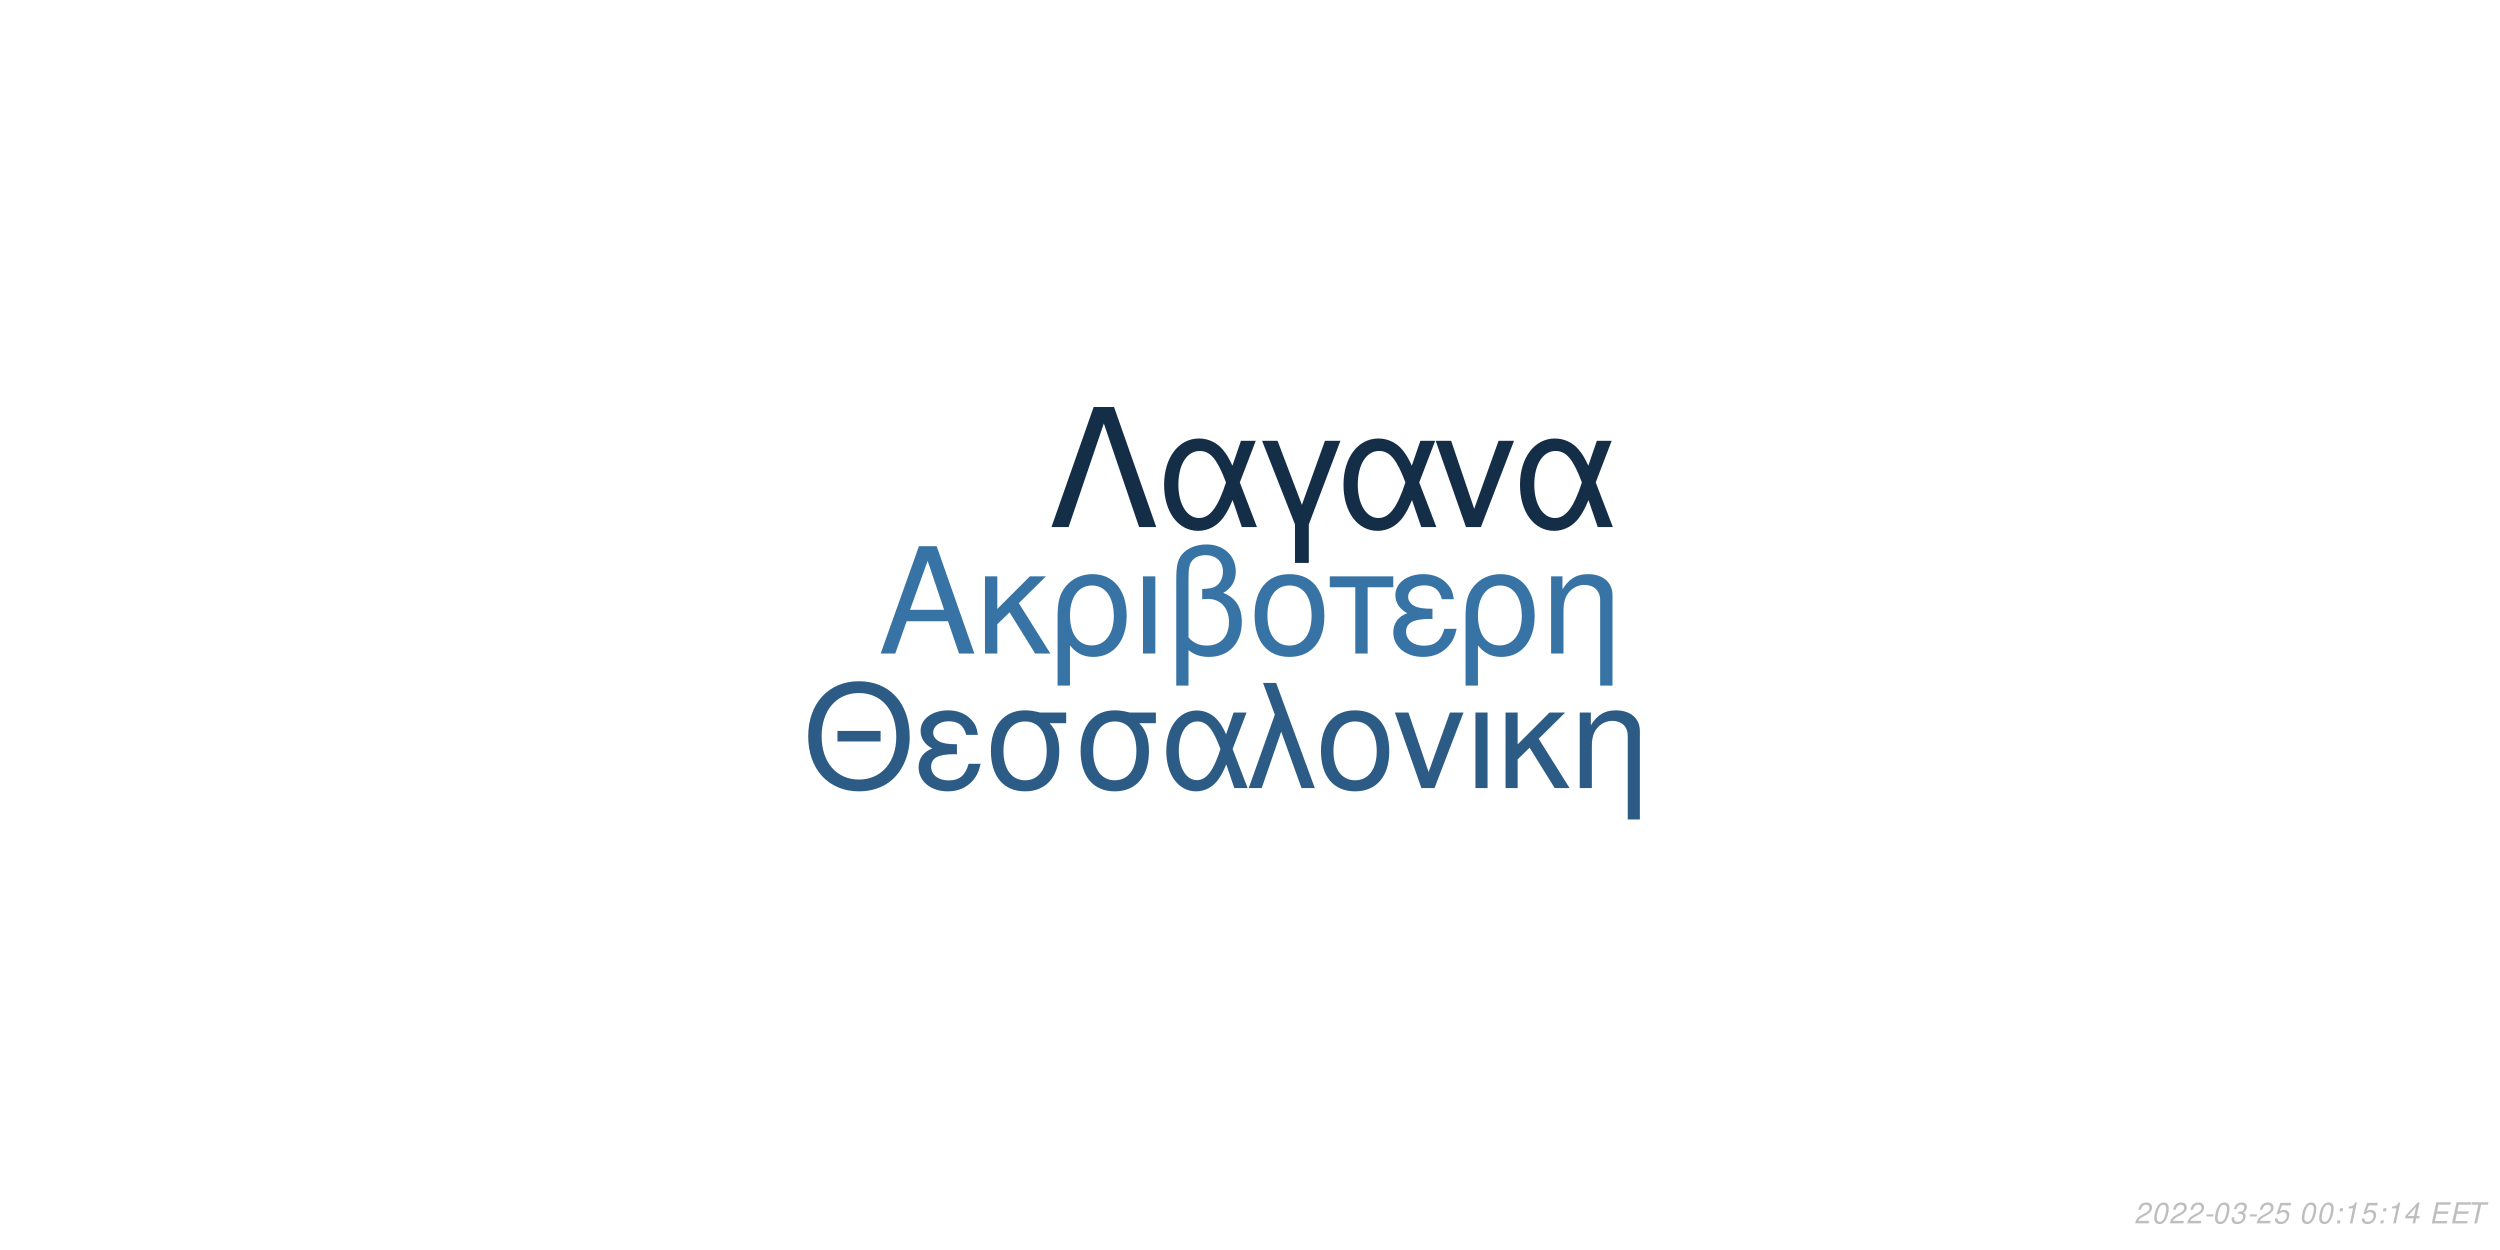
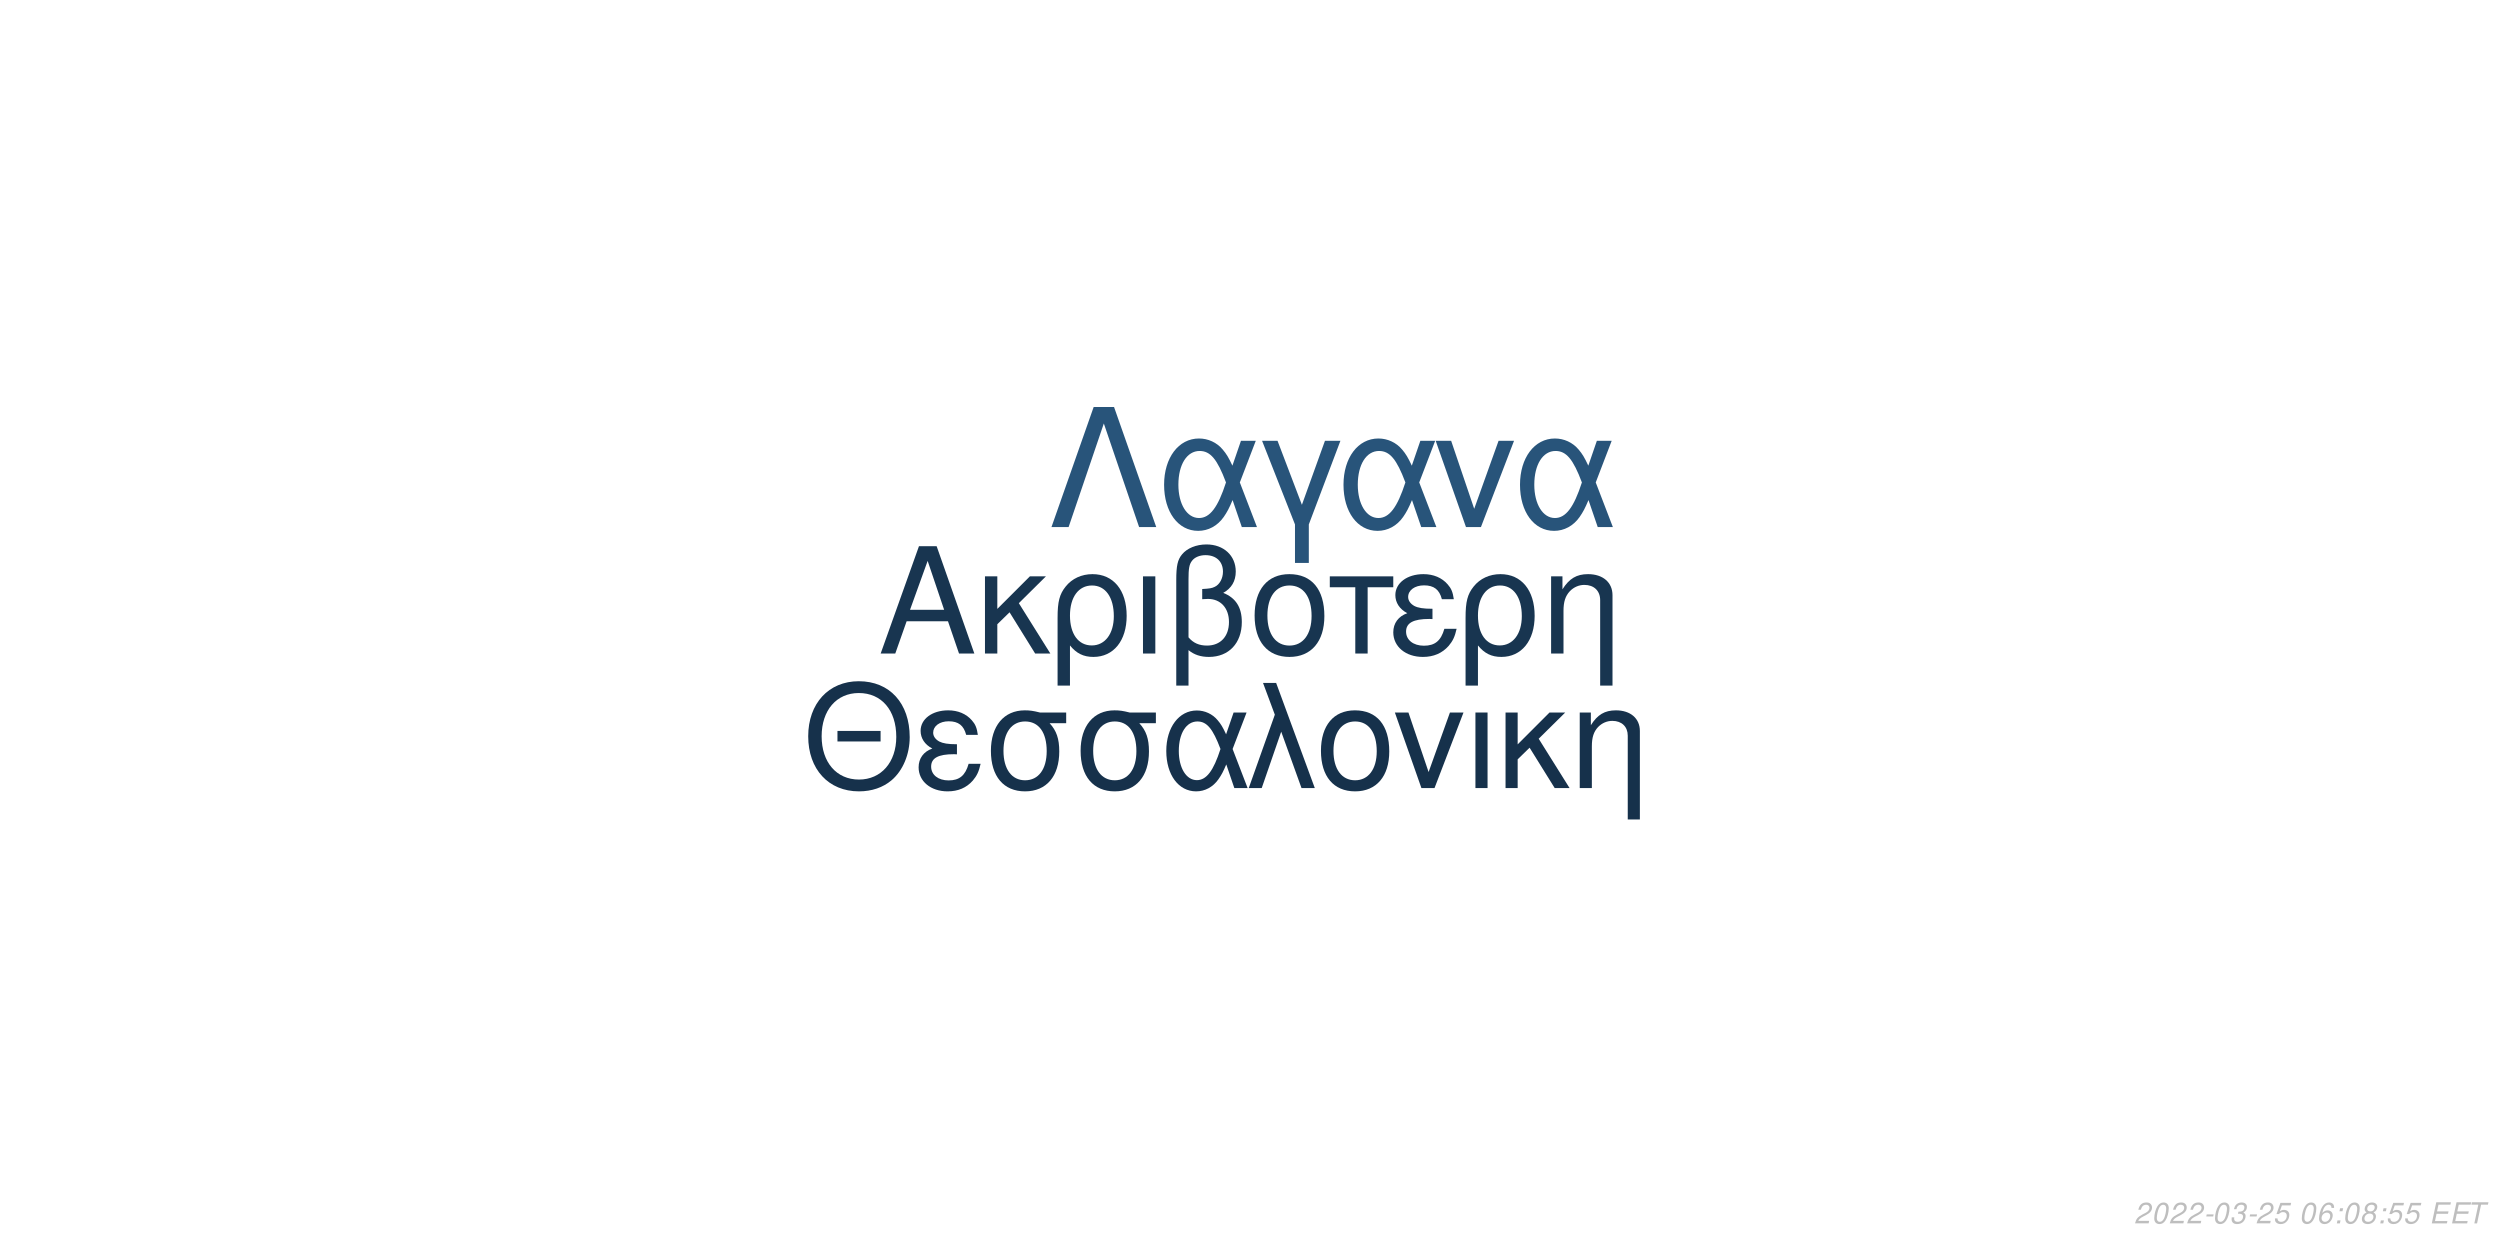
<svg xmlns="http://www.w3.org/2000/svg" xmlns:xlink="http://www.w3.org/1999/xlink" width="864pt" height="432pt" viewBox="0 0 864 432" version="1.1">
  <defs>
    <g>
      <symbol overflow="visible" id="glyph0-0">
        <path style="stroke:none;" d="" />
      </symbol>
      <symbol overflow="visible" id="glyph0-1">
        <path style="stroke:none;" d="M 24.125 -11.141 L 27.938 0 L 33.234 0 L 20.203 -37.094 L 14.094 -37.094 L 0.859 0 L 5.906 0 L 9.828 -11.141 Z M 22.797 -15.109 L 11 -15.109 L 17.094 -32.016 Z M 22.797 -15.109 " />
      </symbol>
      <symbol overflow="visible" id="glyph0-2">
        <path style="stroke:none;" d="M 7.172 -15.422 L 7.172 -26.672 L 2.906 -26.672 L 2.906 0 L 7.172 0 L 7.172 -10.125 L 11.406 -14.25 L 20.25 0 L 25.5 0 L 14.609 -17.406 L 23.969 -26.672 L 18.422 -26.672 Z M 7.172 -15.422 " />
      </symbol>
      <symbol overflow="visible" id="glyph0-3">
        <path style="stroke:none;" d="M 3 11.094 L 7.281 11.094 L 7.281 -2.797 C 9.516 -0.047 11.953 1.172 15.375 1.172 C 22.344 1.172 26.875 -4.422 26.875 -13.031 C 26.875 -21.891 22.297 -27.438 15.062 -27.438 C 11.297 -27.438 7.984 -25.906 5.797 -23.156 C 3.672 -20.516 3 -17.969 3 -12.359 Z M 14.906 -23.516 C 19.547 -23.516 22.438 -19.438 22.438 -12.922 C 22.438 -6.812 19.391 -2.797 14.812 -2.797 C 10.172 -2.797 7.281 -6.766 7.281 -13.125 C 7.281 -19.484 10.234 -23.516 14.906 -23.516 Z M 14.906 -23.516 " />
      </symbol>
      <symbol overflow="visible" id="glyph0-4">
        <path style="stroke:none;" d="M 3.516 0 L 7.781 0 L 7.781 -26.672 L 3.516 -26.672 Z M 3.516 0 " />
      </symbol>
      <symbol overflow="visible" id="glyph0-5">
        <path style="stroke:none;" d="M 4.016 11.094 L 8.25 11.094 L 8.25 -1.172 C 10.172 0.406 12.422 1.172 15.312 1.172 C 22.188 1.172 26.672 -3.609 26.672 -10.891 C 26.672 -15.984 24.578 -19.234 20.25 -20.969 C 23.109 -22.547 24.578 -25.031 24.578 -28.344 C 24.578 -33.844 20.406 -37.703 14.453 -37.703 C 10.938 -37.703 7.734 -36.391 6 -34.25 C 4.484 -32.422 4.016 -30.328 4.016 -25.391 Z M 8.25 -25.656 C 8.25 -29.359 8.5 -30.844 9.469 -32.062 C 10.375 -33.281 12.156 -34 14.094 -34 C 17.812 -34 20.156 -31.812 20.156 -28.297 C 20.156 -25.953 18.984 -23.812 17.297 -23.047 C 16.281 -22.547 15.469 -22.438 12.984 -22.297 L 12.984 -18.781 C 13.734 -18.828 14.344 -18.875 14.969 -18.875 C 19.344 -18.875 22.234 -15.719 22.234 -10.891 C 22.234 -5.906 19.281 -2.75 14.656 -2.75 C 11.953 -2.75 9.922 -3.609 8.25 -5.594 Z M 8.25 -25.656 " />
      </symbol>
      <symbol overflow="visible" id="glyph0-6">
        <path style="stroke:none;" d="M 14.094 -27.438 C 6.562 -27.438 2.094 -22.094 2.094 -13.125 C 2.094 -4.125 6.562 1.172 14.141 1.172 C 21.672 1.172 26.203 -4.172 26.203 -12.922 C 26.203 -22.188 21.828 -27.438 14.094 -27.438 Z M 14.141 -23.516 C 18.938 -23.516 21.781 -19.594 21.781 -12.984 C 21.781 -6.672 18.828 -2.75 14.141 -2.75 C 9.422 -2.75 6.516 -6.672 6.516 -13.125 C 6.516 -19.594 9.422 -23.516 14.141 -23.516 Z M 14.141 -23.516 " />
      </symbol>
      <symbol overflow="visible" id="glyph0-7">
        <path style="stroke:none;" d="M 7.891 0 L 12.156 0 L 12.156 -22.906 L 21.016 -22.906 L 21.016 -26.672 L -0.922 -26.672 L -0.922 -22.906 L 7.891 -22.906 Z M 7.891 0 " />
      </symbol>
      <symbol overflow="visible" id="glyph0-8">
        <path style="stroke:none;" d="M 14.562 -15.469 C 11.344 -15.469 9.562 -15.781 8.297 -16.438 C 6.922 -17.203 6.156 -18.328 6.156 -19.547 C 6.156 -21.891 8.453 -23.562 11.656 -23.562 C 15.062 -23.562 16.953 -22.094 17.812 -18.781 L 21.938 -18.781 C 21.578 -21.266 21.062 -22.5 19.797 -23.922 C 17.812 -26.203 14.906 -27.438 11.453 -27.438 C 5.797 -27.438 1.734 -24.375 1.734 -20.203 C 1.734 -17.609 3.156 -15.375 5.859 -13.938 C 2.797 -12.875 1.016 -10.484 1.016 -7.328 C 1.016 -2.391 5.297 1.172 11.25 1.172 C 14.969 1.172 17.906 -0.109 20.156 -2.641 C 21.578 -4.328 22.297 -5.797 22.906 -8.547 L 18.672 -8.547 C 17.5 -4.422 15.422 -2.703 11.609 -2.703 C 7.938 -2.703 5.438 -4.688 5.438 -7.578 C 5.438 -10.578 7.938 -11.953 13.484 -11.953 C 13.641 -11.953 14.094 -11.953 14.562 -11.906 Z M 14.562 -15.469 " />
      </symbol>
      <symbol overflow="visible" id="glyph0-9">
        <path style="stroke:none;" d="M 3.562 -26.672 L 3.562 0 L 7.844 0 L 7.844 -14.703 C 7.844 -17.906 8.5 -19.891 10.031 -21.531 C 11.406 -22.953 13.188 -23.719 15.062 -23.719 C 18.375 -23.719 20.516 -21.672 20.516 -18.469 L 20.516 11.094 L 24.781 11.094 L 24.781 -20.156 C 24.781 -24.578 21.469 -27.438 16.328 -27.438 C 12.359 -27.438 9.828 -25.906 7.484 -22.188 L 7.484 -26.672 Z M 3.562 -26.672 " />
      </symbol>
      <symbol overflow="visible" id="glyph1-0">
        <path style="stroke:none;" d="" />
      </symbol>
      <symbol overflow="visible" id="glyph1-1">
        <path style="stroke:none;" d="M 26.859 -19.734 L 11.953 -19.734 L 11.953 -16.094 L 26.859 -16.094 Z M 19.328 -36.922 C 8.922 -36.922 1.844 -29.25 1.844 -17.891 C 1.844 -6.484 8.875 1.141 19.391 1.141 C 23.812 1.141 27.703 -0.203 30.641 -2.688 C 34.578 -6.031 36.922 -11.656 36.922 -17.594 C 36.922 -29.297 30 -36.922 19.328 -36.922 Z M 19.328 -32.844 C 27.203 -32.844 32.281 -26.906 32.281 -17.688 C 32.281 -8.922 27.062 -2.938 19.391 -2.938 C 11.609 -2.938 6.484 -8.922 6.484 -17.891 C 6.484 -26.859 11.609 -32.844 19.328 -32.844 Z M 19.328 -32.844 " />
      </symbol>
      <symbol overflow="visible" id="glyph1-2">
        <path style="stroke:none;" d="M 14.25 -15.141 C 11.109 -15.141 9.375 -15.453 8.125 -16.094 C 6.781 -16.844 6.031 -17.938 6.031 -19.141 C 6.031 -21.422 8.266 -23.078 11.406 -23.078 C 14.75 -23.078 16.594 -21.625 17.438 -18.391 L 21.469 -18.391 C 21.125 -20.828 20.625 -22.031 19.391 -23.422 C 17.438 -25.656 14.594 -26.859 11.219 -26.859 C 5.688 -26.859 1.688 -23.875 1.688 -19.781 C 1.688 -17.234 3.094 -15.047 5.734 -13.656 C 2.734 -12.609 1 -10.266 1 -7.172 C 1 -2.344 5.188 1.141 11.016 1.141 C 14.656 1.141 17.547 -0.094 19.734 -2.594 C 21.125 -4.234 21.828 -5.688 22.422 -8.375 L 18.281 -8.375 C 17.141 -4.328 15.094 -2.641 11.359 -2.641 C 7.766 -2.641 5.328 -4.578 5.328 -7.422 C 5.328 -10.359 7.766 -11.703 13.203 -11.703 C 13.359 -11.703 13.797 -11.703 14.25 -11.656 Z M 14.25 -15.141 " />
      </symbol>
      <symbol overflow="visible" id="glyph1-3">
        <path style="stroke:none;" d="M 29 -26.109 L 19.938 -26.109 C 17.594 -26.703 16.438 -26.859 14.703 -26.859 C 7.469 -26.859 2.984 -21.469 2.984 -12.859 C 2.984 -4.031 7.375 1.141 14.797 1.141 C 22.172 1.141 26.609 -4.078 26.609 -12.656 C 26.609 -17.047 25.656 -19.828 23.266 -22.422 L 29 -22.422 Z M 14.797 -23.016 C 19.531 -23.016 22.266 -19.234 22.266 -12.75 C 22.266 -6.531 19.438 -2.688 14.797 -2.688 C 10.172 -2.688 7.328 -6.531 7.328 -12.859 C 7.328 -19.188 10.172 -23.016 14.797 -23.016 Z M 14.797 -23.016 " />
      </symbol>
      <symbol overflow="visible" id="glyph1-4">
        <path style="stroke:none;" d="M 29.344 -26.109 L 24.859 -26.109 L 22.266 -18.578 C 21.125 -21.031 20.484 -22.125 19.328 -23.469 C 17.547 -25.609 14.906 -26.812 12.156 -26.812 C 5.984 -26.812 1.594 -20.984 1.594 -12.812 C 1.594 -4.578 5.828 1.141 11.906 1.141 C 14.953 1.141 17.734 -0.344 19.625 -3.047 C 20.672 -4.531 21.281 -5.688 22.328 -8.172 L 25.109 0 L 29.703 0 L 24.516 -13.5 Z M 20.328 -13.5 C 17.891 -5.922 15.453 -2.734 12.156 -2.734 C 8.516 -2.734 5.922 -6.922 5.922 -12.812 C 5.922 -18.938 8.516 -23.016 12.359 -23.016 C 15.594 -23.016 17.688 -20.531 20.328 -13.5 Z M 20.328 -13.5 " />
      </symbol>
      <symbol overflow="visible" id="glyph1-5">
        <path style="stroke:none;" d="M 1.094 0 L 5.578 0 L 12.312 -19.484 L 19.328 0 L 23.922 0 L 10.562 -36.328 L 6.031 -36.328 L 10.109 -25.359 Z M 1.094 0 " />
      </symbol>
      <symbol overflow="visible" id="glyph1-6">
        <path style="stroke:none;" d="M 13.797 -26.859 C 6.422 -26.859 2.047 -21.625 2.047 -12.859 C 2.047 -4.031 6.422 1.141 13.859 1.141 C 21.234 1.141 25.656 -4.078 25.656 -12.656 C 25.656 -21.719 21.375 -26.859 13.797 -26.859 Z M 13.859 -23.016 C 18.531 -23.016 21.328 -19.188 21.328 -12.703 C 21.328 -6.531 18.438 -2.688 13.859 -2.688 C 9.219 -2.688 6.375 -6.531 6.375 -12.859 C 6.375 -19.188 9.219 -23.016 13.859 -23.016 Z M 13.859 -23.016 " />
      </symbol>
      <symbol overflow="visible" id="glyph1-7">
        <path style="stroke:none;" d="M 14.297 0 L 24.312 -26.109 L 19.625 -26.109 L 12.25 -5.531 L 5.281 -26.109 L 0.594 -26.109 L 9.766 0 Z M 14.297 0 " />
      </symbol>
      <symbol overflow="visible" id="glyph1-8">
        <path style="stroke:none;" d="M 3.438 0 L 7.625 0 L 7.625 -26.109 L 3.438 -26.109 Z M 3.438 0 " />
      </symbol>
      <symbol overflow="visible" id="glyph1-9">
        <path style="stroke:none;" d="M 7.031 -15.094 L 7.031 -26.109 L 2.844 -26.109 L 2.844 0 L 7.031 0 L 7.031 -9.922 L 11.156 -13.953 L 19.828 0 L 24.969 0 L 14.297 -17.047 L 23.469 -26.109 L 18.031 -26.109 Z M 7.031 -15.094 " />
      </symbol>
      <symbol overflow="visible" id="glyph1-10">
        <path style="stroke:none;" d="M 3.484 -26.109 L 3.484 0 L 7.672 0 L 7.672 -14.406 C 7.672 -17.547 8.328 -19.484 9.812 -21.078 C 11.156 -22.469 12.906 -23.219 14.75 -23.219 C 17.984 -23.219 20.078 -21.234 20.078 -18.094 L 20.078 10.859 L 24.266 10.859 L 24.266 -19.734 C 24.266 -24.062 21.031 -26.859 16 -26.859 C 12.109 -26.859 9.609 -25.359 7.328 -21.719 L 7.328 -26.109 Z M 3.484 -26.109 " />
      </symbol>
      <symbol overflow="visible" id="glyph2-0">
        <path style="stroke:none;" d="" />
      </symbol>
      <symbol overflow="visible" id="glyph2-1">
        <path style="stroke:none;" d="M 22.531 -41.484 L 15.484 -41.484 L 0.906 0 L 6.828 0 L 19 -35.797 L 31.188 0 L 37.109 0 Z M 22.531 -41.484 " />
      </symbol>
      <symbol overflow="visible" id="glyph2-2">
        <path style="stroke:none;" d="M 33.516 -29.812 L 28.391 -29.812 L 25.438 -21.219 C 24.125 -24.016 23.391 -25.266 22.078 -26.797 C 20.031 -29.25 17.016 -30.609 13.891 -30.609 C 6.828 -30.609 1.828 -23.953 1.828 -14.625 C 1.828 -5.234 6.656 1.312 13.594 1.312 C 17.078 1.312 20.266 -0.391 22.422 -3.469 C 23.609 -5.172 24.297 -6.484 25.5 -9.328 L 28.688 0 L 33.922 0 L 28 -15.422 Z M 23.219 -15.422 C 20.422 -6.766 17.641 -3.125 13.891 -3.125 C 9.734 -3.125 6.766 -7.906 6.766 -14.625 C 6.766 -21.625 9.734 -26.297 14.109 -26.297 C 17.812 -26.297 20.203 -23.453 23.219 -15.422 Z M 23.219 -15.422 " />
      </symbol>
      <symbol overflow="visible" id="glyph2-3">
        <path style="stroke:none;" d="M 12.062 12.406 L 16.844 12.406 L 16.844 -0.906 L 27.766 -29.812 L 22.422 -29.812 L 14.453 -7.688 L 6.031 -29.812 L 0.688 -29.812 L 12.062 -0.906 Z M 12.062 12.406 " />
      </symbol>
      <symbol overflow="visible" id="glyph2-4">
        <path style="stroke:none;" d="M 16.328 0 L 27.766 -29.812 L 22.422 -29.812 L 14 -6.312 L 6.031 -29.812 L 0.688 -29.812 L 11.156 0 Z M 16.328 0 " />
      </symbol>
      <symbol overflow="visible" id="glyph3-0">
        <path style="stroke:none;" d="" />
      </symbol>
      <symbol overflow="visible" id="glyph3-1">
        <path style="stroke:none;" d="M 5.234 -0.875 L 1.469 -0.875 C 1.641 -1.375 2.203 -1.891 3.109 -2.344 L 4.234 -2.938 C 5.562 -3.625 6.219 -4.469 6.219 -5.484 C 6.219 -5.938 6.062 -6.359 5.797 -6.656 C 5.469 -7.047 4.984 -7.234 4.312 -7.234 C 2.766 -7.234 1.891 -6.453 1.484 -4.734 L 2.375 -4.734 C 2.484 -5.188 2.609 -5.484 2.797 -5.75 C 3.094 -6.203 3.609 -6.453 4.188 -6.453 C 4.891 -6.453 5.344 -6.031 5.344 -5.375 C 5.344 -4.703 4.859 -4.094 4.016 -3.656 L 2.984 -3.125 C 1.234 -2.188 0.797 -1.656 0.344 -0.016 L 5.047 -0.016 Z M 5.234 -0.875 " />
      </symbol>
      <symbol overflow="visible" id="glyph3-2">
        <path style="stroke:none;" d="M 4.203 -7.234 C 3.375 -7.234 2.688 -6.812 2.125 -5.984 C 1.484 -5.047 0.984 -3.188 0.984 -1.734 C 0.984 -1.109 1.172 -0.562 1.484 -0.266 C 1.797 0.047 2.281 0.234 2.766 0.234 C 3.625 0.234 4.281 -0.156 4.859 -1.016 C 5.516 -1.953 6 -3.797 6 -5.266 C 6 -6.5 5.328 -7.234 4.203 -7.234 Z M 4.094 -6.453 C 4.734 -6.453 5.125 -5.984 5.125 -5.156 C 5.125 -4.203 4.781 -2.625 4.406 -1.812 C 3.984 -0.938 3.516 -0.547 2.875 -0.547 C 2.25 -0.547 1.875 -1.031 1.875 -1.828 C 1.875 -2.797 2.203 -4.344 2.594 -5.203 C 2.984 -6.047 3.453 -6.453 4.094 -6.453 Z M 4.094 -6.453 " />
      </symbol>
      <symbol overflow="visible" id="glyph3-3">
        <path style="stroke:none;" d="M 3.516 -3.125 L 1.125 -3.125 L 0.969 -2.406 L 3.359 -2.406 Z M 3.516 -3.125 " />
      </symbol>
      <symbol overflow="visible" id="glyph3-4">
        <path style="stroke:none;" d="M 2.922 -3.312 C 3.125 -3.344 3.234 -3.344 3.375 -3.344 C 4.203 -3.344 4.688 -3 4.688 -2.406 C 4.688 -1.312 3.906 -0.547 2.781 -0.547 C 2.047 -0.547 1.594 -0.938 1.594 -1.562 C 1.594 -1.719 1.609 -1.844 1.656 -2.094 L 0.766 -2.094 C 0.734 -1.797 0.719 -1.641 0.719 -1.469 C 0.719 -0.375 1.406 0.234 2.641 0.234 C 3.547 0.234 4.297 -0.078 4.812 -0.656 C 5.266 -1.156 5.562 -1.875 5.562 -2.547 C 5.562 -3.125 5.344 -3.453 4.797 -3.734 C 5.641 -4.234 6.016 -4.844 6.016 -5.734 C 6.016 -6.656 5.312 -7.234 4.203 -7.234 C 3.375 -7.234 2.672 -6.938 2.188 -6.375 C 1.891 -6.031 1.703 -5.641 1.516 -4.906 L 2.391 -4.906 C 2.5 -5.359 2.594 -5.594 2.734 -5.812 C 3.047 -6.234 3.516 -6.453 4.078 -6.453 C 4.734 -6.453 5.141 -6.125 5.141 -5.578 C 5.141 -5.188 5.016 -4.797 4.797 -4.547 C 4.516 -4.234 4 -4.062 3.266 -4.062 L 3.078 -4.062 Z M 2.922 -3.312 " />
      </symbol>
      <symbol overflow="visible" id="glyph3-5">
        <path style="stroke:none;" d="M 6.297 -7.094 L 2.594 -7.094 L 1.234 -3.234 L 2.047 -3.234 C 2.656 -3.766 2.938 -3.906 3.531 -3.906 C 4.328 -3.906 4.797 -3.453 4.797 -2.688 C 4.797 -1.438 3.969 -0.547 2.828 -0.547 C 2.031 -0.547 1.609 -0.938 1.578 -1.734 L 0.703 -1.734 L 0.703 -1.516 C 0.703 -0.938 0.844 -0.547 1.188 -0.266 C 1.562 0.062 2.078 0.234 2.703 0.234 C 3.656 0.234 4.391 -0.156 4.984 -0.922 C 5.422 -1.5 5.672 -2.234 5.672 -2.953 C 5.672 -4 4.938 -4.672 3.812 -4.672 C 3.328 -4.672 2.906 -4.547 2.406 -4.234 L 3.109 -6.219 L 6.109 -6.219 Z M 6.297 -7.094 " />
      </symbol>
      <symbol overflow="visible" id="glyph3-6">
        <path style="stroke:none;" d="" />
      </symbol>
      <symbol overflow="visible" id="glyph3-7">
+         <path style="stroke:none;" d="M 6.125 -5.344 L 6.141 -5.625 C 6.141 -6.609 5.453 -7.234 4.391 -7.234 C 3.438 -7.234 2.641 -6.719 2.016 -5.703 C 1.422 -4.781 0.938 -2.953 0.938 -1.688 C 0.938 -0.516 1.688 0.234 2.859 0.234 C 3.703 0.234 4.438 -0.156 5 -0.875 C 5.406 -1.422 5.672 -2.156 5.672 -2.766 C 5.672 -3.812 4.969 -4.5 3.906 -4.5 C 3.234 -4.5 2.672 -4.234 2.094 -3.625 C 2.406 -5.375 3.234 -6.453 4.25 -6.453 C 4.703 -6.453 5.062 -6.234 5.172 -5.844 C 5.203 -5.719 5.234 -5.578 5.25 -5.344 Z M 3.656 -3.734 C 4.344 -3.734 4.797 -3.281 4.797 -2.625 C 4.797 -1.469 3.984 -0.547 2.984 -0.547 C 2.297 -0.547 1.812 -1.047 1.812 -1.766 C 1.812 -2.859 2.625 -3.734 3.656 -3.734 Z M 3.656 -3.734 " />
+       </symbol>
+       <symbol overflow="visible" id="glyph3-8">
        <path style="stroke:none;" d="M 2.359 -1.031 L 1.312 -1.031 L 1.094 0 L 2.141 0 Z M 3.266 -5.234 L 2.219 -5.234 L 2 -4.203 L 3.047 -4.203 Z M 3.266 -5.234 " />
      </symbol>
-       <symbol overflow="visible" id="glyph3-8">
-         <path style="stroke:none;" d="M 3.703 -5.188 L 2.594 0 L 3.469 0 L 5.016 -7.234 L 4.438 -7.234 C 3.906 -6.156 3.688 -6.016 2.234 -5.812 L 2.109 -5.188 Z M 3.703 -5.188 " />
-       </symbol>
      <symbol overflow="visible" id="glyph3-9">
-         <path style="stroke:none;" d="M 3.625 -1.75 L 3.266 0 L 4.141 0 L 4.516 -1.75 L 5.562 -1.75 L 5.734 -2.531 L 4.688 -2.531 L 5.688 -7.234 L 5.016 -7.234 L 0.844 -2.672 L 0.641 -1.75 Z M 3.797 -2.531 L 1.594 -2.531 L 4.469 -5.703 Z M 3.797 -2.531 " />
+         <path style="stroke:none;" d="M 4.766 -3.797 C 5.078 -3.969 5.234 -4.078 5.438 -4.234 C 5.812 -4.594 6.062 -5.172 6.062 -5.734 C 6.062 -6.625 5.344 -7.234 4.266 -7.234 C 2.812 -7.234 1.703 -6.219 1.703 -4.875 C 1.703 -4.406 1.875 -4.125 2.359 -3.812 C 1.297 -3.312 0.75 -2.516 0.75 -1.469 C 0.75 -0.438 1.547 0.234 2.812 0.234 C 3.656 0.234 4.359 -0.094 4.938 -0.734 C 5.359 -1.234 5.609 -1.859 5.609 -2.438 C 5.609 -3.047 5.312 -3.516 4.766 -3.797 Z M 4.109 -6.453 C 4.797 -6.453 5.188 -6.125 5.188 -5.578 C 5.188 -5.266 5.062 -4.922 4.859 -4.672 C 4.562 -4.312 4.188 -4.156 3.656 -4.156 C 2.984 -4.156 2.594 -4.453 2.594 -4.984 C 2.594 -5.859 3.203 -6.453 4.109 -6.453 Z M 3.453 -3.406 C 4.234 -3.406 4.734 -2.984 4.734 -2.312 C 4.734 -1.312 3.922 -0.547 2.875 -0.547 C 2.125 -0.547 1.625 -0.969 1.625 -1.625 C 1.625 -2.609 2.438 -3.406 3.453 -3.406 Z M 3.453 -3.406 " />
      </symbol>
      <symbol overflow="visible" id="glyph3-10">
        <path style="stroke:none;" d="M 2.547 -3.312 L 6.5 -3.312 L 6.688 -4.141 L 2.719 -4.141 L 3.219 -6.469 L 7.344 -6.469 L 7.516 -7.297 L 2.453 -7.297 L 0.906 0 L 6.125 0 L 6.297 -0.812 L 2.016 -0.812 Z M 2.547 -3.312 " />
      </symbol>
      <symbol overflow="visible" id="glyph3-11">
        <path style="stroke:none;" d="M 4.938 -6.469 L 7.312 -6.469 L 7.484 -7.297 L 1.75 -7.297 L 1.578 -6.469 L 3.984 -6.469 L 2.609 0 L 3.547 0 Z M 4.938 -6.469 " />
      </symbol>
    </g>
  </defs>
  <g id="surface1">
    <rect x="0" y="0" width="864" height="432" style="fill:rgb(100%,100%,100%);fill-opacity:1;stroke:none;" />
-     <g style="fill:rgb(21.569%,45.098%,64.314%);fill-opacity:1;">
+     <g style="fill:rgb(9.412%,20.784%,31.373%);fill-opacity:1;">
      <use xlink:href="#glyph0-1" x="303.5" y="225.861" />
      <use xlink:href="#glyph0-2" x="337.5" y="225.861" />
      <use xlink:href="#glyph0-3" x="362.5" y="225.861" />
      <use xlink:href="#glyph0-4" x="391.5" y="225.861" />
      <use xlink:href="#glyph0-5" x="402.5" y="225.861" />
      <use xlink:href="#glyph0-6" x="431.5" y="225.861" />
      <use xlink:href="#glyph0-7" x="460.5" y="225.861" />
      <use xlink:href="#glyph0-8" x="480.5" y="225.861" />
      <use xlink:href="#glyph0-3" x="503.5" y="225.861" />
      <use xlink:href="#glyph0-9" x="532.5" y="225.861" />
    </g>
-     <g style="fill:rgb(17.255%,36.078%,52.157%);fill-opacity:1;">
+     <g style="fill:rgb(8.627%,19.216%,29.412%);fill-opacity:1;">
      <use xlink:href="#glyph1-1" x="277.473" y="272.354" />
      <use xlink:href="#glyph1-2" x="316.473" y="272.354" />
      <use xlink:href="#glyph1-3" x="339.473" y="272.354" />
      <use xlink:href="#glyph1-3" x="370.473" y="272.354" />
      <use xlink:href="#glyph1-4" x="401.473" y="272.354" />
      <use xlink:href="#glyph1-5" x="430.473" y="272.354" />
      <use xlink:href="#glyph1-6" x="454.473" y="272.354" />
      <use xlink:href="#glyph1-7" x="481.473" y="272.354" />
      <use xlink:href="#glyph1-8" x="506.473" y="272.354" />
      <use xlink:href="#glyph1-9" x="517.473" y="272.354" />
      <use xlink:href="#glyph1-10" x="542.473" y="272.354" />
    </g>
-     <g style="fill:rgb(8.235%,18.039%,28.235%);fill-opacity:1;">
+     <g style="fill:rgb(15.686%,32.941%,47.843%);fill-opacity:1;">
      <use xlink:href="#glyph2-1" x="362.484" y="182.152" />
      <use xlink:href="#glyph2-2" x="400.484" y="182.152" />
      <use xlink:href="#glyph2-3" x="435.484" y="182.152" />
      <use xlink:href="#glyph2-2" x="462.484" y="182.152" />
      <use xlink:href="#glyph2-4" x="495.484" y="182.152" />
      <use xlink:href="#glyph2-2" x="523.484" y="182.152" />
    </g>
    <g style="fill:rgb(74.51%,74.51%,74.51%);fill-opacity:1;">
      <use xlink:href="#glyph3-1" x="737.52" y="422.81" />
      <use xlink:href="#glyph3-2" x="743.52" y="422.81" />
      <use xlink:href="#glyph3-1" x="749.52" y="422.81" />
      <use xlink:href="#glyph3-1" x="755.52" y="422.81" />
      <use xlink:href="#glyph3-3" x="761.52" y="422.81" />
      <use xlink:href="#glyph3-2" x="764.52" y="422.81" />
      <use xlink:href="#glyph3-4" x="770.52" y="422.81" />
      <use xlink:href="#glyph3-3" x="776.52" y="422.81" />
      <use xlink:href="#glyph3-1" x="779.52" y="422.81" />
      <use xlink:href="#glyph3-5" x="785.52" y="422.81" />
      <use xlink:href="#glyph3-6" x="791.52" y="422.81" />
      <use xlink:href="#glyph3-2" x="794.52" y="422.81" />
-       <use xlink:href="#glyph3-2" x="800.52" y="422.81" />
-       <use xlink:href="#glyph3-7" x="806.52" y="422.81" />
-       <use xlink:href="#glyph3-8" x="809.52" y="422.81" />
-       <use xlink:href="#glyph3-5" x="815.52" y="422.81" />
-       <use xlink:href="#glyph3-7" x="821.52" y="422.81" />
-       <use xlink:href="#glyph3-8" x="824.52" y="422.81" />
-       <use xlink:href="#glyph3-9" x="830.52" y="422.81" />
+       <use xlink:href="#glyph3-7" x="800.52" y="422.81" />
+       <use xlink:href="#glyph3-8" x="806.52" y="422.81" />
+       <use xlink:href="#glyph3-2" x="809.52" y="422.81" />
+       <use xlink:href="#glyph3-9" x="815.52" y="422.81" />
+       <use xlink:href="#glyph3-8" x="821.52" y="422.81" />
+       <use xlink:href="#glyph3-5" x="824.52" y="422.81" />
+       <use xlink:href="#glyph3-5" x="830.52" y="422.81" />
      <use xlink:href="#glyph3-6" x="836.52" y="422.81" />
      <use xlink:href="#glyph3-10" x="839.52" y="422.81" />
      <use xlink:href="#glyph3-10" x="846.52" y="422.81" />
      <use xlink:href="#glyph3-11" x="852.52" y="422.81" />
    </g>
  </g>
</svg>
